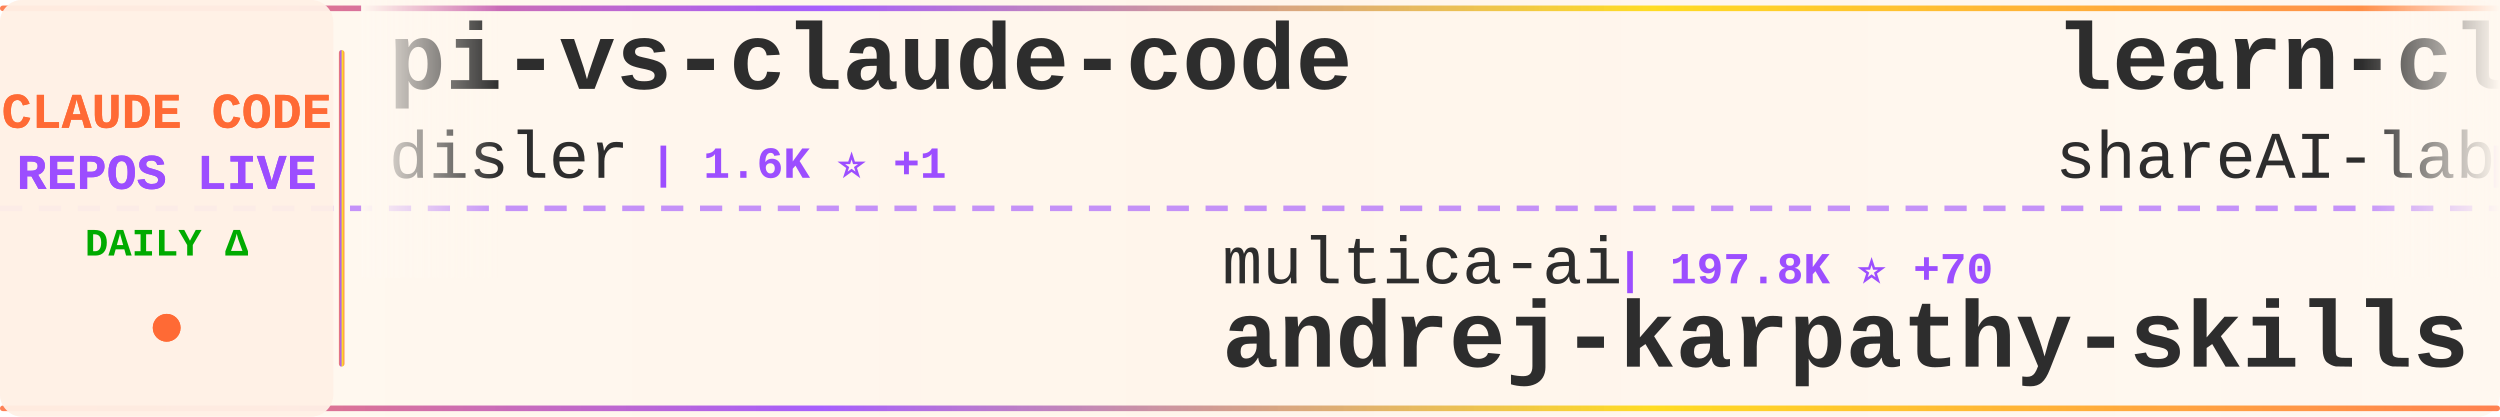
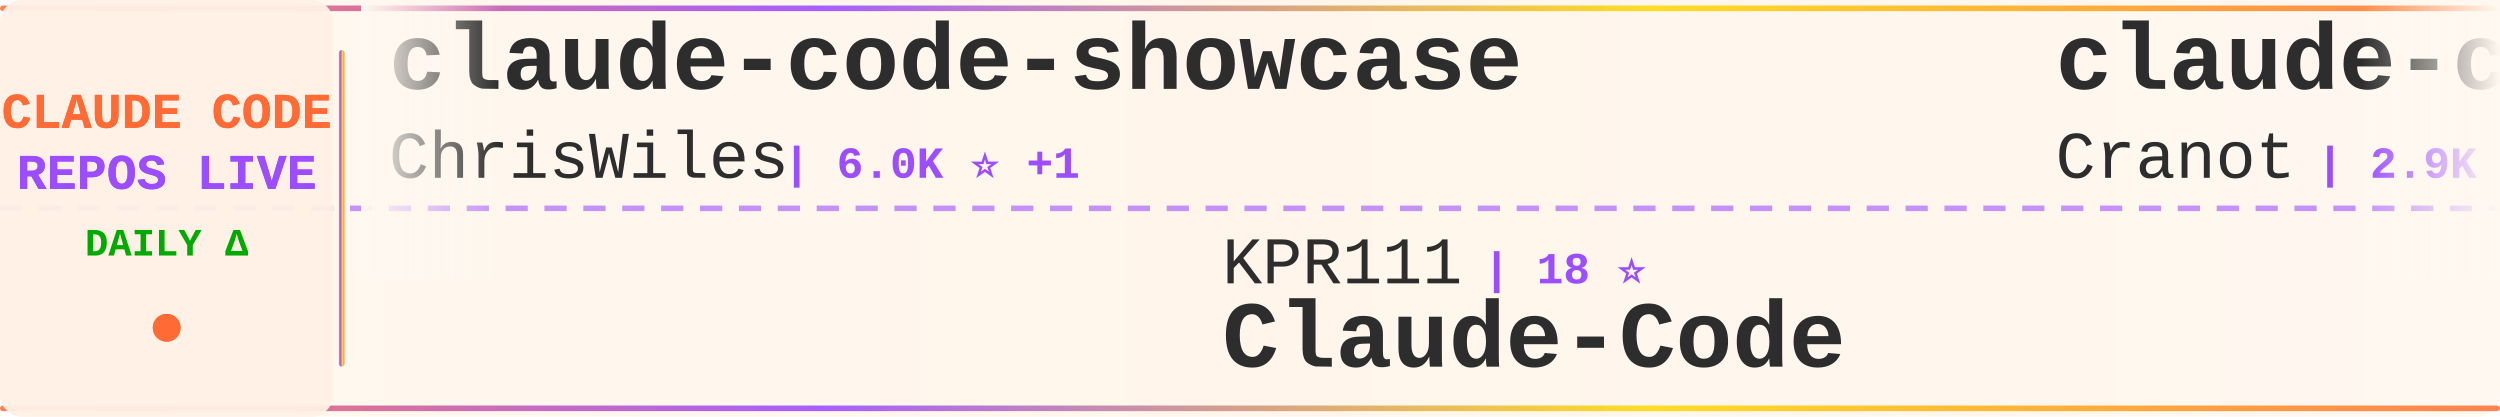
<svg xmlns="http://www.w3.org/2000/svg" width="900" height="150">
  <defs>
    <linearGradient id="tickerBg" x1="0%" y1="0%" x2="100%" y2="0%">
      <stop offset="0%" style="stop-color:#fff8f0;stop-opacity:0.98" />
      <stop offset="50%" style="stop-color:#fff5eb;stop-opacity:1" />
      <stop offset="100%" style="stop-color:#fff8f0;stop-opacity:0.98" />
    </linearGradient>
    <linearGradient id="borderGrad" x1="0%" y1="0%" x2="100%" y2="0%">
      <stop offset="0%" style="stop-color:#FF6B35;stop-opacity:0.85">
        <animate attributeName="stop-opacity" values="0.85;1;0.85" dur="2s" repeatCount="indefinite" />
      </stop>
      <stop offset="33%" style="stop-color:#9C4EFF;stop-opacity:0.9">
        <animate attributeName="stop-opacity" values="0.9;1;0.9" dur="2.2s" repeatCount="indefinite" />
      </stop>
      <stop offset="66%" style="stop-color:#FFD700;stop-opacity:0.85">
        <animate attributeName="stop-opacity" values="0.85;1;0.85" dur="1.8s" repeatCount="indefinite" />
      </stop>
      <stop offset="100%" style="stop-color:#FF6B35;stop-opacity:0.85">
        <animate attributeName="stop-opacity" values="0.85;1;0.85" dur="2s" repeatCount="indefinite" />
      </stop>
    </linearGradient>
    <filter id="textGlow">
      <feGaussianBlur stdDeviation="0.15" result="coloredBlur" />
      <feMerge>
        <feMergeNode in="coloredBlur" />
        <feMergeNode in="SourceGraphic" />
      </feMerge>
    </filter>
    <filter id="metricGlow">
      <feGaussianBlur stdDeviation="0.2" result="coloredBlur" />
      <feMerge>
        <feMergeNode in="coloredBlur" />
        <feMergeNode in="SourceGraphic" />
      </feMerge>
    </filter>
    <linearGradient id="leftFade" x1="0%" y1="0%" x2="100%" y2="0%">
      <stop offset="0%" style="stop-color:#fff8f0;stop-opacity:1" />
      <stop offset="100%" style="stop-color:#fff8f0;stop-opacity:0" />
    </linearGradient>
    <linearGradient id="rightFade" x1="0%" y1="0%" x2="100%" y2="0%">
      <stop offset="0%" style="stop-color:#fff8f0;stop-opacity:0" />
      <stop offset="100%" style="stop-color:#fff8f0;stop-opacity:1" />
    </linearGradient>
  </defs>
  <rect width="900" height="150" fill="url(#tickerBg)" rx="8" />
  <rect x="0" y="2" width="900" height="2" fill="url(#borderGrad)" rx="1" />
  <rect x="0" y="146" width="900" height="2" fill="url(#borderGrad)" rx="1" />
  <line x1="0" y1="75" x2="900" y2="75" stroke="#9C4EFF" stroke-width="2" stroke-dasharray="8 6" opacity="0.6" />
  <rect x="0" y="0" width="120" height="150" fill="#fff0e6" opacity="0.95" rx="8" />
  <text x="60" y="46" font-family="'Courier New', monospace" font-size="18" font-weight="bold" fill="#FF6B35" text-anchor="middle" filter="url(#textGlow)">
    CLAUDE CODE
  </text>
  <text x="60" y="68" font-family="'Courier New', monospace" font-size="18" font-weight="bold" fill="#9C4EFF" text-anchor="middle" filter="url(#textGlow)">
    REPOS LIVE
  </text>
  <text x="60" y="92" font-family="'Courier New', monospace" font-size="14" font-weight="bold" fill="#00aa00" text-anchor="middle">
    DAILY Δ
  </text>
  <circle cx="60" cy="118" r="5" fill="#FF6B35" filter="url(#metricGlow)">
    <animate attributeName="r" values="4;6;4" dur="1.5s" repeatCount="indefinite" />
    <animate attributeName="opacity" values="0.6;1;0.6" dur="1.5s" repeatCount="indefinite" />
  </circle>
  <rect x="122" y="18" width="2" height="114" fill="url(#borderGrad)" rx="1" />
  <clipPath id="tickerClip">
    <rect x="130" y="0" width="770" height="150" />
  </clipPath>
  <g clip-path="url(#tickerClip)">
    <g id="tickerItems">
      <animateTransform attributeName="transform" attributeType="XML" type="translate" from="0 0" to="-3000 0" dur="54s" repeatCount="indefinite" />
      <g transform="translate(0, 0)">
-         <text x="140" y="32" font-family="'Courier New', monospace" font-size="34" font-weight="bold" fill="#2d2d2d">pi-vs-claude-code</text>
-         <text x="140" y="64" font-family="'Courier New', monospace" font-size="24" font-weight="normal" fill="#2d2d2d" opacity="1.0">disler</text>
-         <text x="234" y="64" font-family="'Courier New', monospace" font-size="16" font-weight="bold" fill="#9C4EFF"> | 1.6K ⭐ +1</text>
+         <text x="140" y="32" font-family="'Courier New', monospace" font-size="34" font-weight="bold" fill="#2d2d2d">claude-code-showcase</text>
+         <text x="140" y="64" font-family="'Courier New', monospace" font-size="24" font-weight="normal" fill="#2d2d2d" opacity="1.0">ChrisWiles</text>
+         <text x="282" y="64" font-family="'Courier New', monospace" font-size="16" font-weight="bold" fill="#9C4EFF"> | 6.0K ⭐ +1</text>
      </g>
      <g transform="translate(300, 0)">
-         <text x="140" y="102" font-family="'Courier New', monospace" font-size="24" font-weight="normal" fill="#2d2d2d" opacity="1.0">multica-ai</text>
-         <text x="282" y="102" font-family="'Courier New', monospace" font-size="16" font-weight="bold" fill="#9C4EFF"> | 197.8K ⭐ +70</text>
-         <text x="140" y="132" font-family="'Courier New', monospace" font-size="34" font-weight="bold" fill="#2d2d2d">andrej-karpathy-skills</text>
+         <text x="140" y="102" font-family="'Courier New', monospace" font-size="24" font-weight="normal" fill="#2d2d2d" opacity="1.0">KPR111</text>
+         <text x="234" y="102" font-family="'Courier New', monospace" font-size="16" font-weight="bold" fill="#9C4EFF"> | 18 ⭐</text>
+         <text x="140" y="132" font-family="'Courier New', monospace" font-size="34" font-weight="bold" fill="#2d2d2d">Claude-Code</text>
      </g>
      <g transform="translate(600, 0)">
-         <text x="140" y="32" font-family="'Courier New', monospace" font-size="34" font-weight="bold" fill="#2d2d2d">learn-claude-code</text>
-         <text x="140" y="64" font-family="'Courier New', monospace" font-size="24" font-weight="normal" fill="#2d2d2d" opacity="1.0">shareAI-lab</text>
-         <text x="294" y="64" font-family="'Courier New', monospace" font-size="16" font-weight="bold" fill="#9C4EFF"> | 72.7K ⭐ +30</text>
+         <text x="140" y="32" font-family="'Courier New', monospace" font-size="34" font-weight="bold" fill="#2d2d2d">claude-code-guide</text>
+         <text x="140" y="64" font-family="'Courier New', monospace" font-size="24" font-weight="normal" fill="#2d2d2d" opacity="1.0">Cranot</text>
+         <text x="234" y="64" font-family="'Courier New', monospace" font-size="16" font-weight="bold" fill="#9C4EFF"> | 2.9K ⭐</text>
      </g>
      <g transform="translate(900, 0)">
-         <text x="140" y="102" font-family="'Courier New', monospace" font-size="24" font-weight="normal" fill="#2d2d2d" opacity="1.0">luyao618</text>
-         <text x="258" y="102" font-family="'Courier New', monospace" font-size="16" font-weight="bold" fill="#9C4EFF"> | 1.6K ⭐ +1</text>
-         <text x="140" y="132" font-family="'Courier New', monospace" font-size="34" font-weight="bold" fill="#2d2d2d">Claude-Code-Source-Study</text>
-       </g>
-       <g transform="translate(1200, 0)">
-         <text x="140" y="32" font-family="'Courier New', monospace" font-size="34" font-weight="bold" fill="#2d2d2d">claude-code-action</text>
-         <text x="140" y="64" font-family="'Courier New', monospace" font-size="24" font-weight="normal" fill="#2d2d2d" opacity="1.0">anthropics</text>
-         <text x="282" y="64" font-family="'Courier New', monospace" font-size="16" font-weight="bold" fill="#9C4EFF"> | 8.5K ⭐ +1</text>
-       </g>
-       <g transform="translate(1500, 0)">
        <text x="140" y="102" font-family="'Courier New', monospace" font-size="24" font-weight="normal" fill="#2d2d2d" opacity="1.0">Chachamaru127</text>
        <text x="318" y="102" font-family="'Courier New', monospace" font-size="16" font-weight="bold" fill="#9C4EFF"> | 3.0K ⭐ +1</text>
        <text x="140" y="132" font-family="'Courier New', monospace" font-size="34" font-weight="bold" fill="#2d2d2d">claude-code-harness</text>
      </g>
+       <g transform="translate(1200, 0)">
+         <text x="140" y="32" font-family="'Courier New', monospace" font-size="34" font-weight="bold" fill="#2d2d2d">claude-code-from-scratch</text>
+         <text x="140" y="64" font-family="'Courier New', monospace" font-size="24" font-weight="normal" fill="#2d2d2d" opacity="1.0">Windy3f3f3f3f</text>
+         <text x="318" y="64" font-family="'Courier New', monospace" font-size="16" font-weight="bold" fill="#9C4EFF"> | 2.5K ⭐</text>
+       </g>
+       <g transform="translate(1500, 0)">
+         <text x="140" y="102" font-family="'Courier New', monospace" font-size="24" font-weight="normal" fill="#2d2d2d" opacity="1.0">fuergaosi233</text>
+         <text x="306" y="102" font-family="'Courier New', monospace" font-size="16" font-weight="bold" fill="#9C4EFF"> | 2.8K ⭐</text>
+         <text x="140" y="132" font-family="'Courier New', monospace" font-size="34" font-weight="bold" fill="#2d2d2d">claude-code-proxy</text>
+       </g>
      <g transform="translate(1800, 0)">
-         <text x="140" y="32" font-family="'Courier New', monospace" font-size="34" font-weight="bold" fill="#2d2d2d">oh-my-claudecode</text>
-         <text x="140" y="64" font-family="'Courier New', monospace" font-size="24" font-weight="normal" fill="#2d2d2d" opacity="1.0">Yeachan-Heo</text>
-         <text x="294" y="64" font-family="'Courier New', monospace" font-size="16" font-weight="bold" fill="#9C4EFF"> | 38.2K ⭐ +7</text>
+         <text x="140" y="32" font-family="'Courier New', monospace" font-size="34" font-weight="bold" fill="#2d2d2d">claude_code_src</text>
+         <text x="140" y="64" font-family="'Courier New', monospace" font-size="24" font-weight="normal" fill="#2d2d2d" opacity="1.0">ponponon</text>
+         <text x="258" y="64" font-family="'Courier New', monospace" font-size="16" font-weight="bold" fill="#9C4EFF"> | 2.3K ⭐</text>
      </g>
      <g transform="translate(2100, 0)">
-         <text x="140" y="102" font-family="'Courier New', monospace" font-size="24" font-weight="normal" fill="#2d2d2d" opacity="1.0">wanshuiyin</text>
-         <text x="282" y="102" font-family="'Courier New', monospace" font-size="16" font-weight="bold" fill="#9C4EFF"> | 14.0K ⭐ +15</text>
-         <text x="140" y="132" font-family="'Courier New', monospace" font-size="34" font-weight="bold" fill="#2d2d2d">Auto-claude-code-researc...</text>
+         <text x="140" y="102" font-family="'Courier New', monospace" font-size="24" font-weight="normal" fill="#2d2d2d" opacity="1.0">davila7</text>
+         <text x="246" y="102" font-family="'Courier New', monospace" font-size="16" font-weight="bold" fill="#9C4EFF"> | 30.0K ⭐ +5</text>
+         <text x="140" y="132" font-family="'Courier New', monospace" font-size="34" font-weight="bold" fill="#2d2d2d">claude-code-templates</text>
      </g>
      <g transform="translate(2400, 0)">
-         <text x="140" y="32" font-family="'Courier New', monospace" font-size="34" font-weight="bold" fill="#2d2d2d">claude-code-rust</text>
-         <text x="140" y="64" font-family="'Courier New', monospace" font-size="24" font-weight="normal" fill="#2d2d2d" opacity="1.0">lorryjovens-hub</text>
-         <text x="342" y="64" font-family="'Courier New', monospace" font-size="16" font-weight="bold" fill="#9C4EFF"> | 1.7K ⭐</text>
+         <text x="140" y="32" font-family="'Courier New', monospace" font-size="34" font-weight="bold" fill="#2d2d2d">awesome-claude-code-tool...</text>
+         <text x="140" y="64" font-family="'Courier New', monospace" font-size="24" font-weight="normal" fill="#2d2d2d" opacity="1.0">rohitg00</text>
+         <text x="258" y="64" font-family="'Courier New', monospace" font-size="16" font-weight="bold" fill="#9C4EFF"> | 2.4K ⭐ +1</text>
      </g>
      <g transform="translate(2700, 0)">
-         <text x="140" y="102" font-family="'Courier New', monospace" font-size="24" font-weight="normal" fill="#2d2d2d" opacity="1.0">disler</text>
-         <text x="234" y="102" font-family="'Courier New', monospace" font-size="16" font-weight="bold" fill="#9C4EFF"> | 3.9K ⭐ +1</text>
-         <text x="140" y="132" font-family="'Courier New', monospace" font-size="34" font-weight="bold" fill="#2d2d2d">claude-code-hooks-master...</text>
+         <text x="140" y="102" font-family="'Courier New', monospace" font-size="24" font-weight="normal" fill="#2d2d2d" opacity="1.0">lorryjovens-hub</text>
+         <text x="342" y="102" font-family="'Courier New', monospace" font-size="16" font-weight="bold" fill="#9C4EFF"> | 1.7K ⭐ +1</text>
+         <text x="140" y="132" font-family="'Courier New', monospace" font-size="34" font-weight="bold" fill="#2d2d2d">claude-code-rust</text>
      </g>
      <g transform="translate(3000, 0)">
-         <text x="140" y="32" font-family="'Courier New', monospace" font-size="34" font-weight="bold" fill="#2d2d2d">pi-vs-claude-code</text>
-         <text x="140" y="64" font-family="'Courier New', monospace" font-size="24" font-weight="normal" fill="#2d2d2d" opacity="1.0">disler</text>
-         <text x="234" y="64" font-family="'Courier New', monospace" font-size="16" font-weight="bold" fill="#9C4EFF"> | 1.6K ⭐ +1</text>
+         <text x="140" y="32" font-family="'Courier New', monospace" font-size="34" font-weight="bold" fill="#2d2d2d">claude-code-showcase</text>
+         <text x="140" y="64" font-family="'Courier New', monospace" font-size="24" font-weight="normal" fill="#2d2d2d" opacity="1.0">ChrisWiles</text>
+         <text x="282" y="64" font-family="'Courier New', monospace" font-size="16" font-weight="bold" fill="#9C4EFF"> | 6.0K ⭐ +1</text>
      </g>
      <g transform="translate(3300, 0)">
-         <text x="140" y="102" font-family="'Courier New', monospace" font-size="24" font-weight="normal" fill="#2d2d2d" opacity="1.0">multica-ai</text>
-         <text x="282" y="102" font-family="'Courier New', monospace" font-size="16" font-weight="bold" fill="#9C4EFF"> | 197.8K ⭐ +70</text>
-         <text x="140" y="132" font-family="'Courier New', monospace" font-size="34" font-weight="bold" fill="#2d2d2d">andrej-karpathy-skills</text>
+         <text x="140" y="102" font-family="'Courier New', monospace" font-size="24" font-weight="normal" fill="#2d2d2d" opacity="1.0">KPR111</text>
+         <text x="234" y="102" font-family="'Courier New', monospace" font-size="16" font-weight="bold" fill="#9C4EFF"> | 18 ⭐</text>
+         <text x="140" y="132" font-family="'Courier New', monospace" font-size="34" font-weight="bold" fill="#2d2d2d">Claude-Code</text>
      </g>
      <g transform="translate(3600, 0)">
-         <text x="140" y="32" font-family="'Courier New', monospace" font-size="34" font-weight="bold" fill="#2d2d2d">learn-claude-code</text>
-         <text x="140" y="64" font-family="'Courier New', monospace" font-size="24" font-weight="normal" fill="#2d2d2d" opacity="1.0">shareAI-lab</text>
-         <text x="294" y="64" font-family="'Courier New', monospace" font-size="16" font-weight="bold" fill="#9C4EFF"> | 72.7K ⭐ +30</text>
+         <text x="140" y="32" font-family="'Courier New', monospace" font-size="34" font-weight="bold" fill="#2d2d2d">claude-code-guide</text>
+         <text x="140" y="64" font-family="'Courier New', monospace" font-size="24" font-weight="normal" fill="#2d2d2d" opacity="1.0">Cranot</text>
+         <text x="234" y="64" font-family="'Courier New', monospace" font-size="16" font-weight="bold" fill="#9C4EFF"> | 2.9K ⭐</text>
      </g>
      <g transform="translate(3900, 0)">
-         <text x="140" y="102" font-family="'Courier New', monospace" font-size="24" font-weight="normal" fill="#2d2d2d" opacity="1.0">luyao618</text>
-         <text x="258" y="102" font-family="'Courier New', monospace" font-size="16" font-weight="bold" fill="#9C4EFF"> | 1.6K ⭐ +1</text>
-         <text x="140" y="132" font-family="'Courier New', monospace" font-size="34" font-weight="bold" fill="#2d2d2d">Claude-Code-Source-Study</text>
+         <text x="140" y="102" font-family="'Courier New', monospace" font-size="24" font-weight="normal" fill="#2d2d2d" opacity="1.0">Chachamaru127</text>
+         <text x="318" y="102" font-family="'Courier New', monospace" font-size="16" font-weight="bold" fill="#9C4EFF"> | 3.0K ⭐ +1</text>
+         <text x="140" y="132" font-family="'Courier New', monospace" font-size="34" font-weight="bold" fill="#2d2d2d">claude-code-harness</text>
      </g>
    </g>
  </g>
  <rect x="130" y="0" width="50" height="100" fill="url(#leftFade)" />
  <rect x="850" y="0" width="50" height="100" fill="url(#rightFade)" />
</svg>
